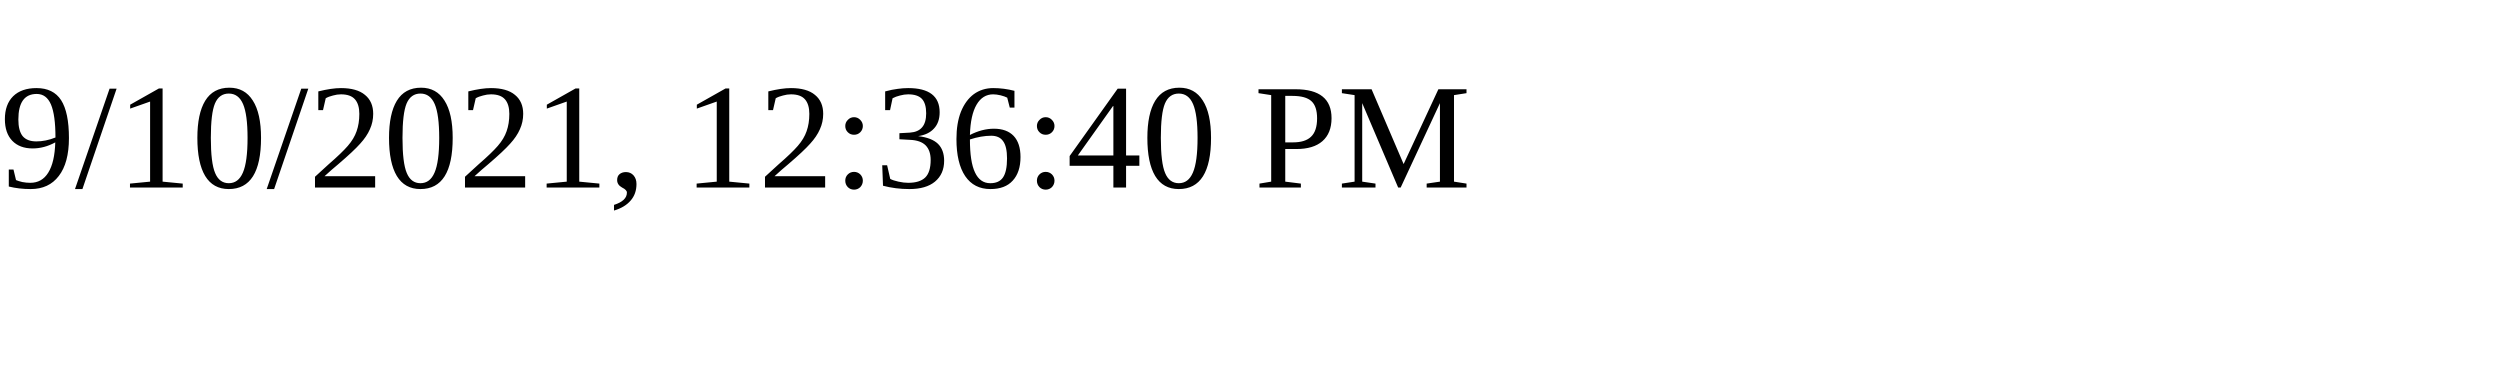
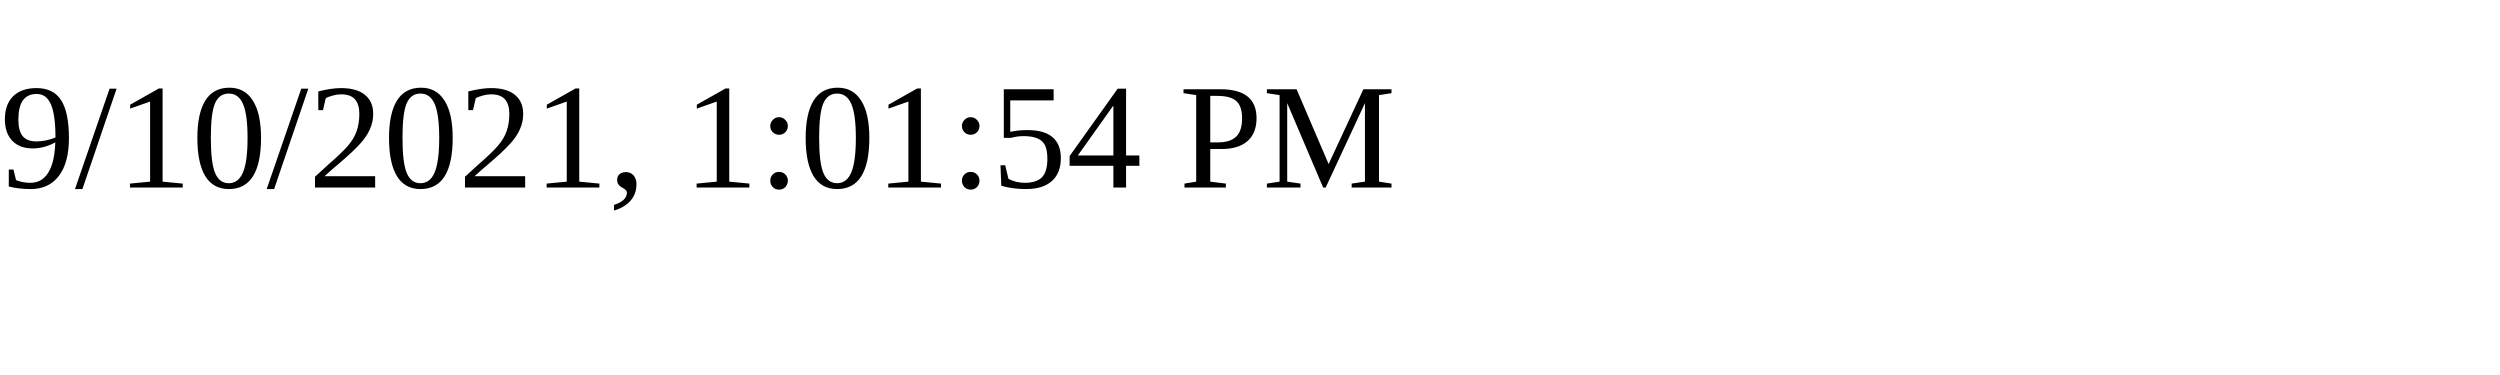
<svg xmlns="http://www.w3.org/2000/svg" height="30" width="200">
-   <text x="0" y="15">9/10/2021, 12:36:40 PM</text>
+   <text x="0" y="15">9/10/2021, 1:01:54 PM</text>
</svg>
